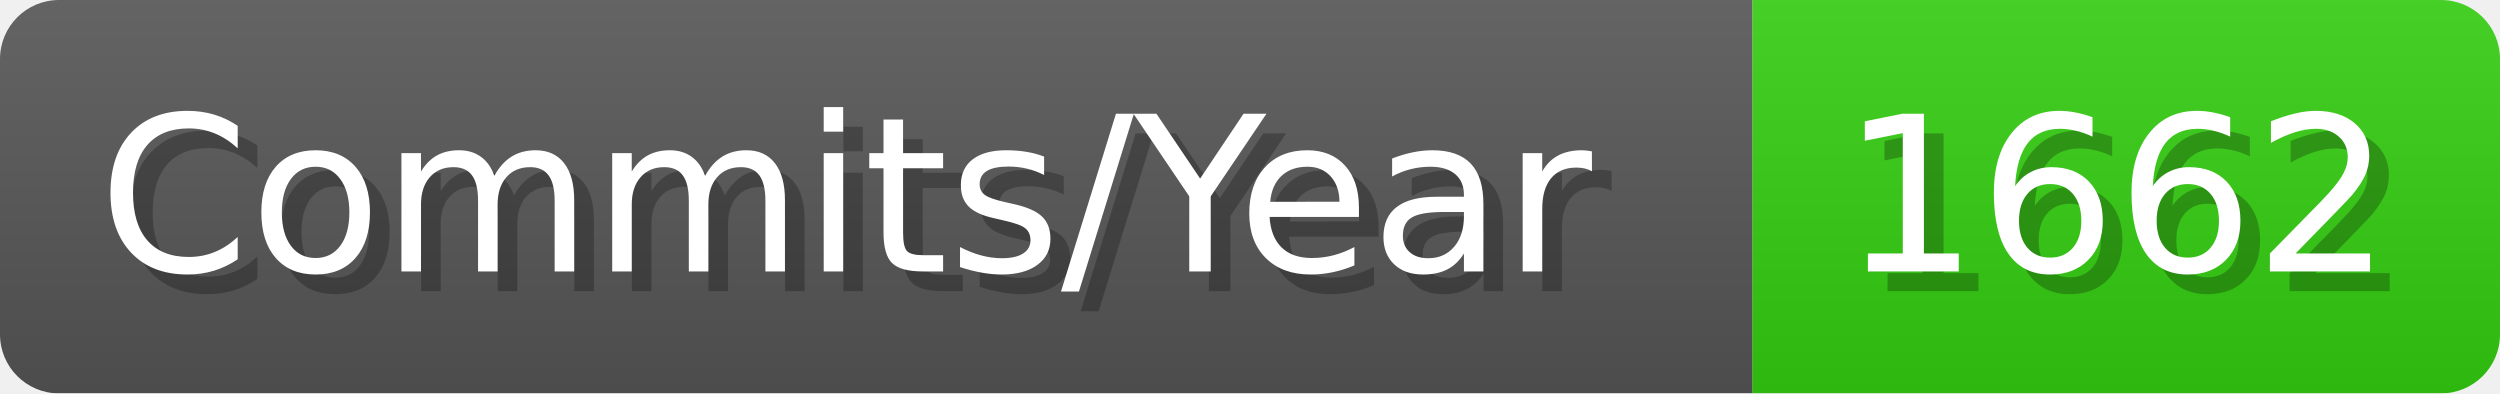
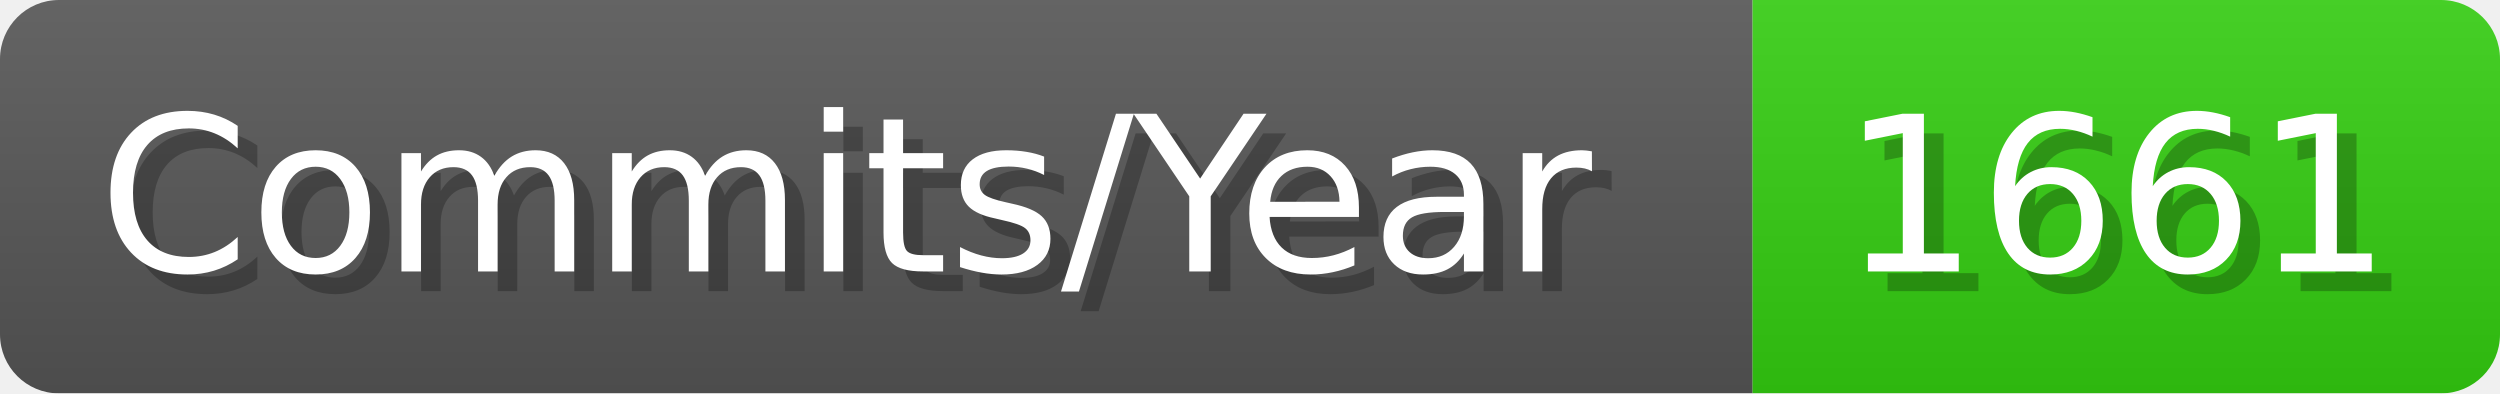
- <svg xmlns="http://www.w3.org/2000/svg" width="127.1" height="20" viewBox="0 0 1271 200" role="img" aria-label="Commits/Year: 1662">
+ <svg xmlns="http://www.w3.org/2000/svg" width="127.1" height="20" viewBox="0 0 1271 200" role="img" aria-label="Commits/Year: 1661">
  <linearGradient id="aUPdi" x2="0" y2="100%">
    <stop offset="0" stop-opacity=".1" stop-color="#EEE" />
    <stop offset="1" stop-opacity=".1" />
  </linearGradient>
  <mask id="WfAiQ">
    <rect width="1271" height="200" rx="30" fill="#FFF" />
  </mask>
  <g mask="url(#WfAiQ)">
    <rect width="891" height="200" fill="#555" />
    <rect width="380" height="200" fill="#3C1" x="891" />
    <rect width="1271" height="200" fill="url(#aUPdi)" />
  </g>
  <g aria-hidden="true" fill="#fff" text-anchor="start" font-family="Verdana,DejaVu Sans,sans-serif" font-size="110">
    <text x="60" y="148" textLength="791" fill="#000" opacity="0.25">Commits/Year</text>
    <text x="50" y="138" textLength="791">Commits/Year</text>
-     <text x="946" y="148" textLength="280" fill="#000" opacity="0.25">1662</text>
-     <text x="936" y="138" textLength="280">1662</text>
+     <text x="946" y="148" textLength="280" fill="#000" opacity="0.25">1661</text>
+     <text x="936" y="138" textLength="280">1661</text>
  </g>
</svg>
